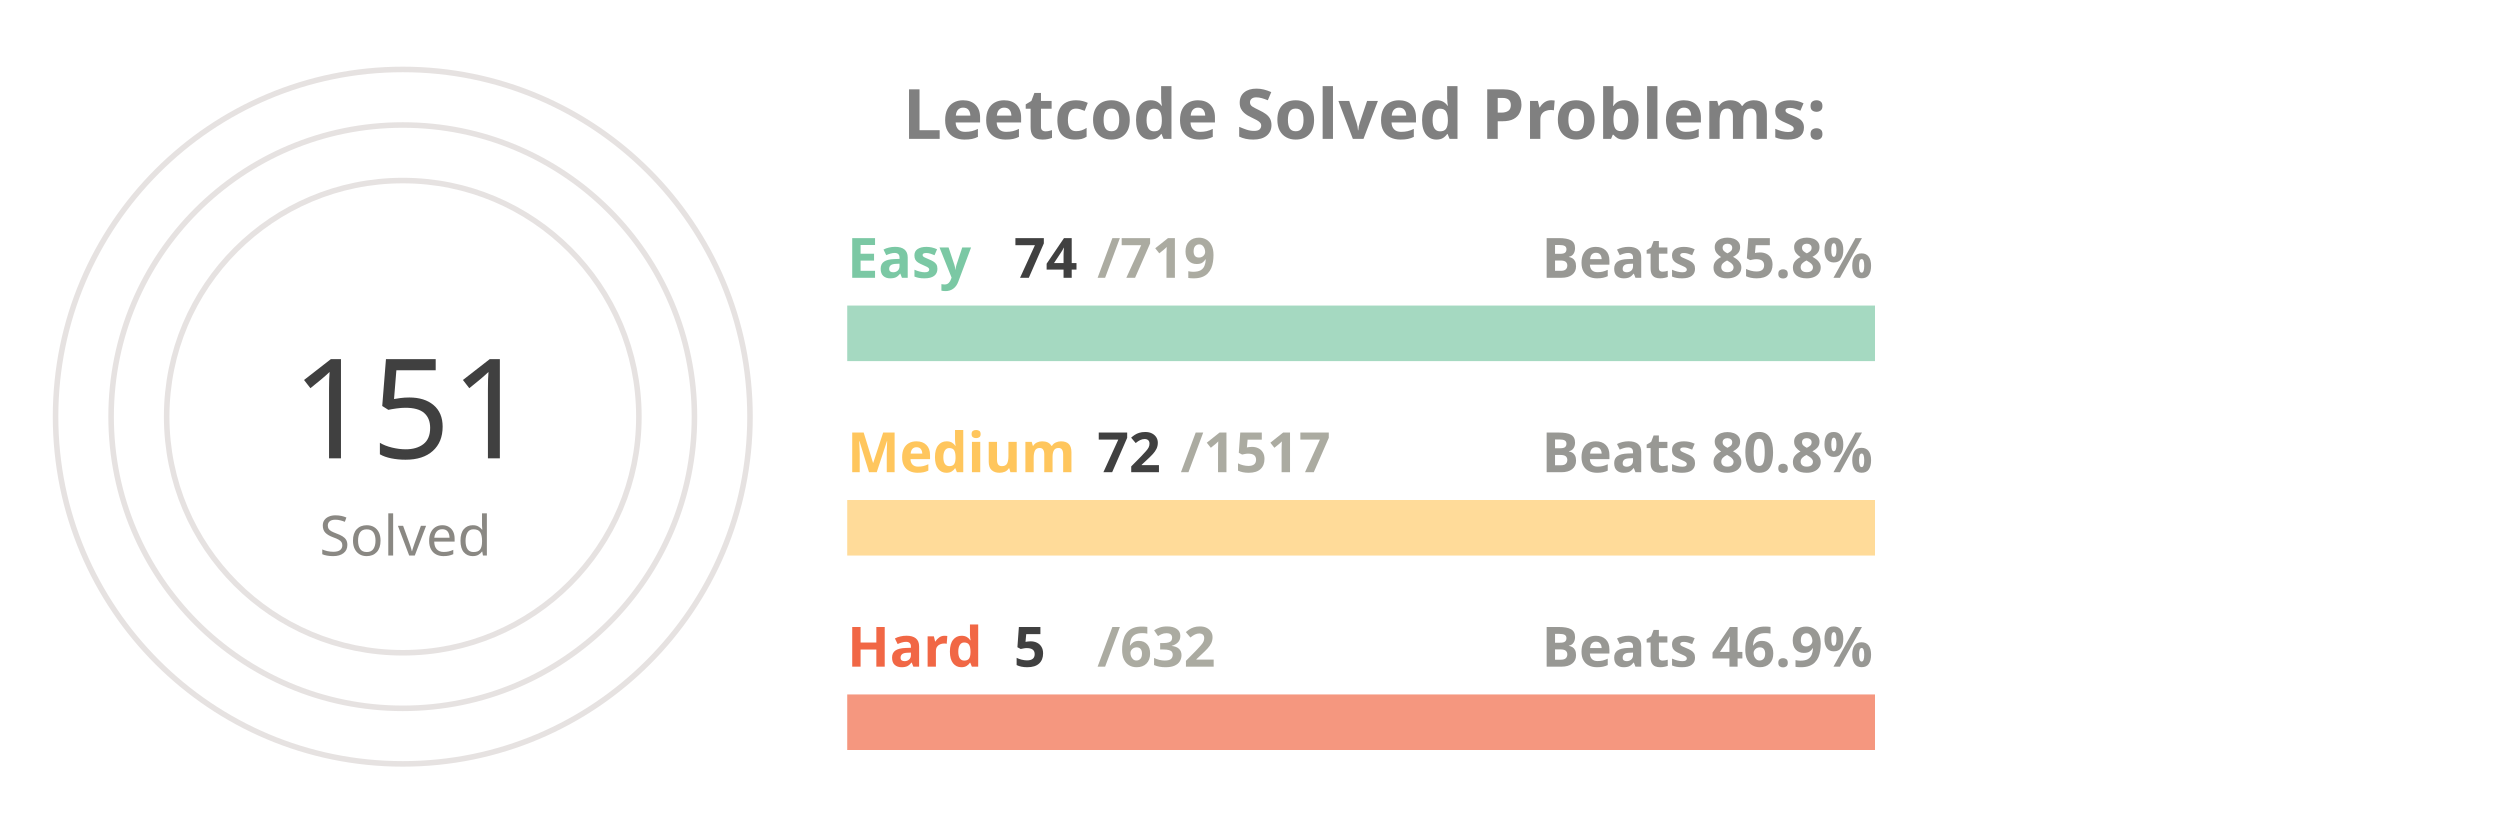
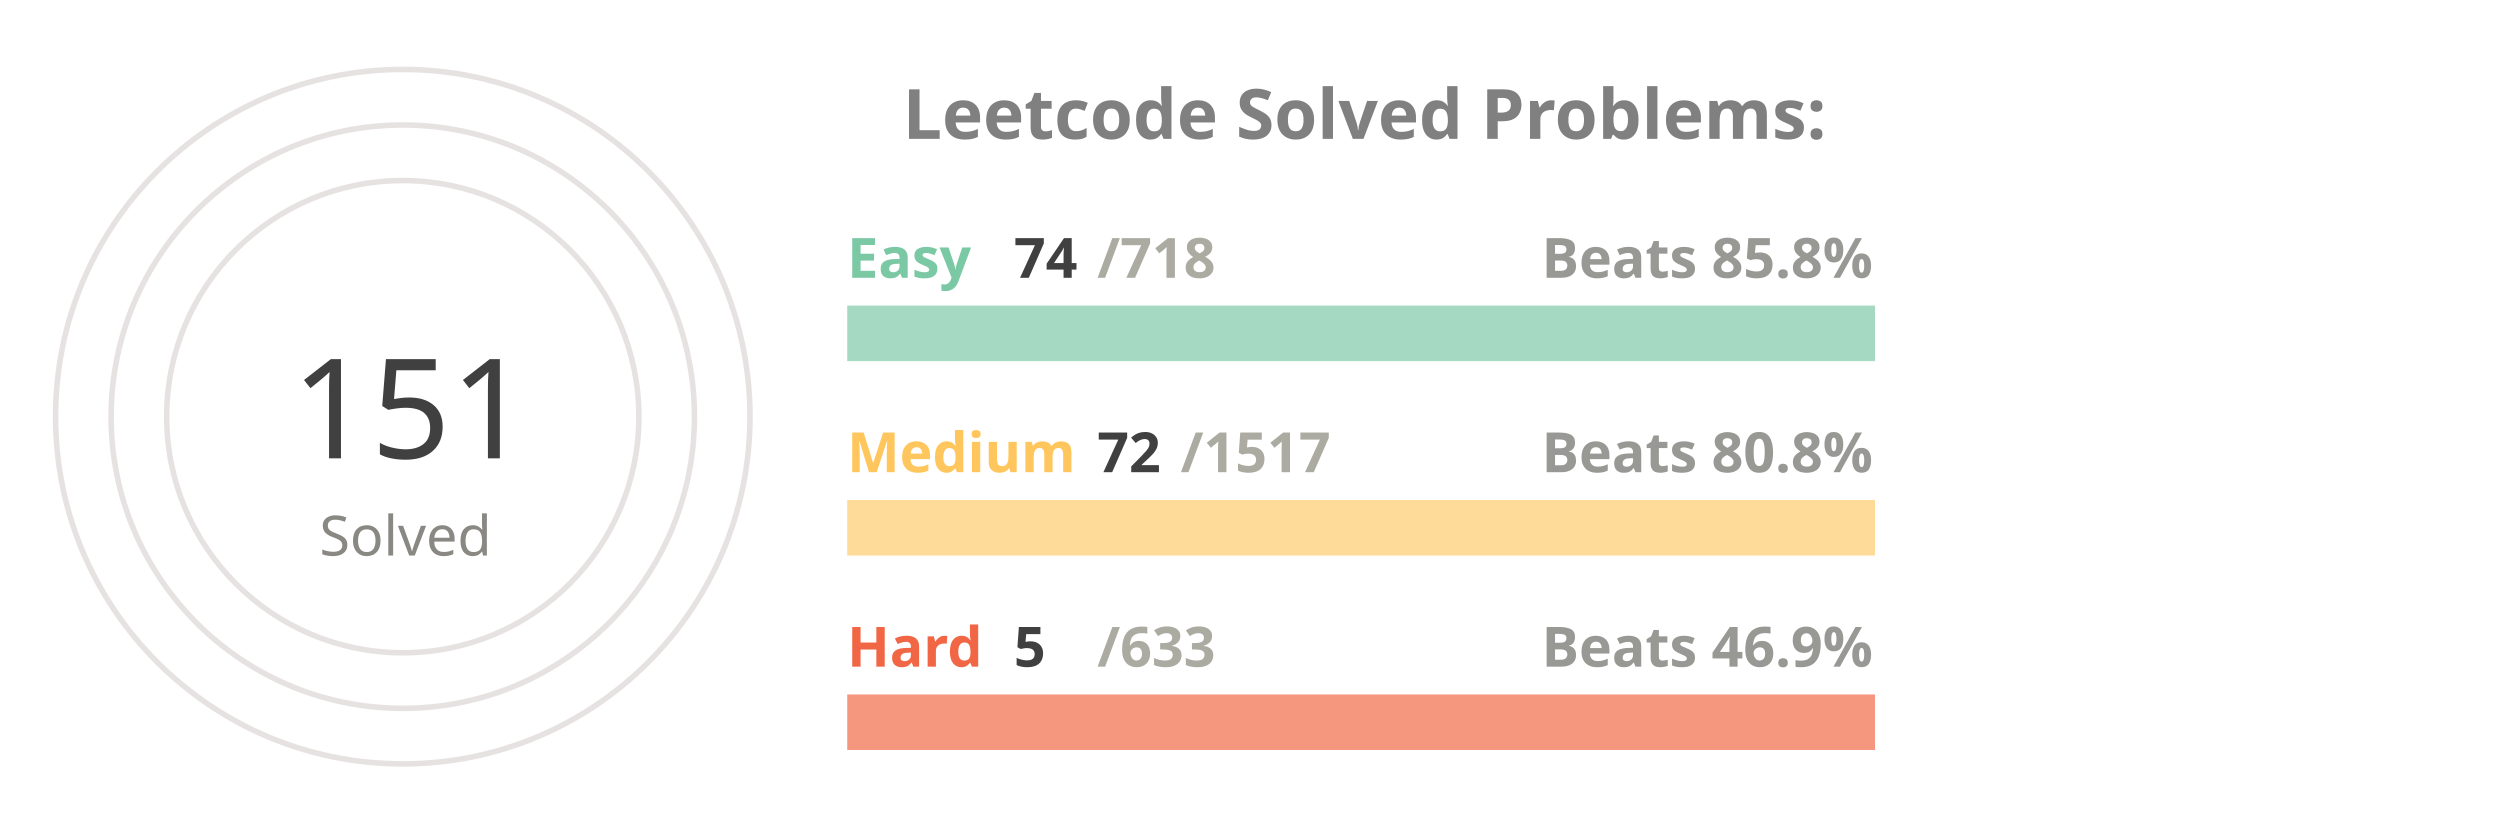
<svg xmlns="http://www.w3.org/2000/svg" viewBox="0 0 650 300" height="200px" width="600px">
  <style>
.label {
	font: bold 25px sans-serif;
	color: #404040;
	-webkit-text-stroke: 1px white;
  }
.name {
	font: bold 20px sans-serif;
	color: #404040;
  }

.line {
	stroke-dasharray: 1000;
	stroke-dashoffset: 1000;
	animation: dash 3.5s ease-in-out forwards;	
	animation-iteration-count: infinite;
	animation-direction: alternate-reverse;
}

.totalSum {
	font: 50px sans-serif;
}

.totalSumLabel {
	font: 20px sans-serif;
}

.path {
	stroke-dasharray: 1000;
	stroke-dashoffset: 1000;
	animation: dash 3.5s ease-in-out forwards;	
	animation-iteration-count: infinite;
	animation-direction: alternate-reverse;
}
  
@keyframes dash {
	to {
		stroke-dashoffset: 0;
	}
}

</style>
  <g stroke="#E6E2E1" fill="none" stroke-width="2">
    <circle cx="20" cy="150" r="125" />
    <circle cx="20" cy="150" r="105" />
    <circle cx="20" cy="150" r="85" />
  </g>
  <g fill="none" stroke-width="20">
    <line x1="180" y1="120" x2="550" y2="120" stroke="#a5d9c1" />
    <line x1="180" y1="190" x2="550" y2="190" stroke="#ffdb99" />
    <line x1="180" y1="260" x2="550" y2="260" stroke="#f5977f" />
  </g>
  <g fill="none" stroke-width="20" class="line">
    <line x1="180" y1="120" x2="218" y2="120" stroke="#7BC8A4" />
    <line x1="180" y1="190" x2="197" y2="190" stroke="#FFC65D" />
    <line x1="180" y1="260" x2="182" y2="260" stroke="#F16745" />
  </g>
  <g fill="none" stroke-width="20" stroke-linecap="round" class="path">
    <path d="M 20 25 A 125 125 45 0 1 93 48" stroke="#7BC8A4" />
    <path d="M 20 45 A 105 105 45 0 1 45 48" stroke="#FFC65D" />
    <path d="M 20 65 A 85 85 45 0 1 20 65" stroke="#F16745" />
  </g>
  <g class="name">
    <text x="180" y="100" fill="#7BC8A4">Easy</text>
    <text x="240" y="100" fill="#404040">74</text>
-     <text x="270" y="100" fill="#ABABA1">/719</text>
+     <text x="270" y="100" fill="#ABABA1">/718</text>
    <text x="430" y="100" fill="#989894">Beats 85.8%</text>
    <text x="180" y="170" fill="#FFC65D">Medium</text>
    <text x="270" y="170" fill="#404040">72</text>
    <text x="300" y="170" fill="#ABABA1">/1517</text>
    <text x="430" y="170" fill="#989894">Beats 80.8%</text>
    <text x="180" y="240" fill="#F16745">Hard</text>
    <text x="240" y="240" fill="#404040">5</text>
-     <text x="270" y="240" fill="#ABABA1">/632</text>
+     <text x="270" y="240" fill="#ABABA1">/633</text>
    <text x="430" y="240" fill="#989894">Beats 46.9%</text>
  </g>
  <g>
    <text x="-20" y="165" fill="#404040" class="totalSum">151</text>
    <text x="-10" y="200" fill="#8A8883" class="totalSumLabel">Solved</text>
  </g>
  <g class="label">
    <text x="200" y="50" fill="gray">Leetcode Solved Problems:</text>
  </g>
</svg>
